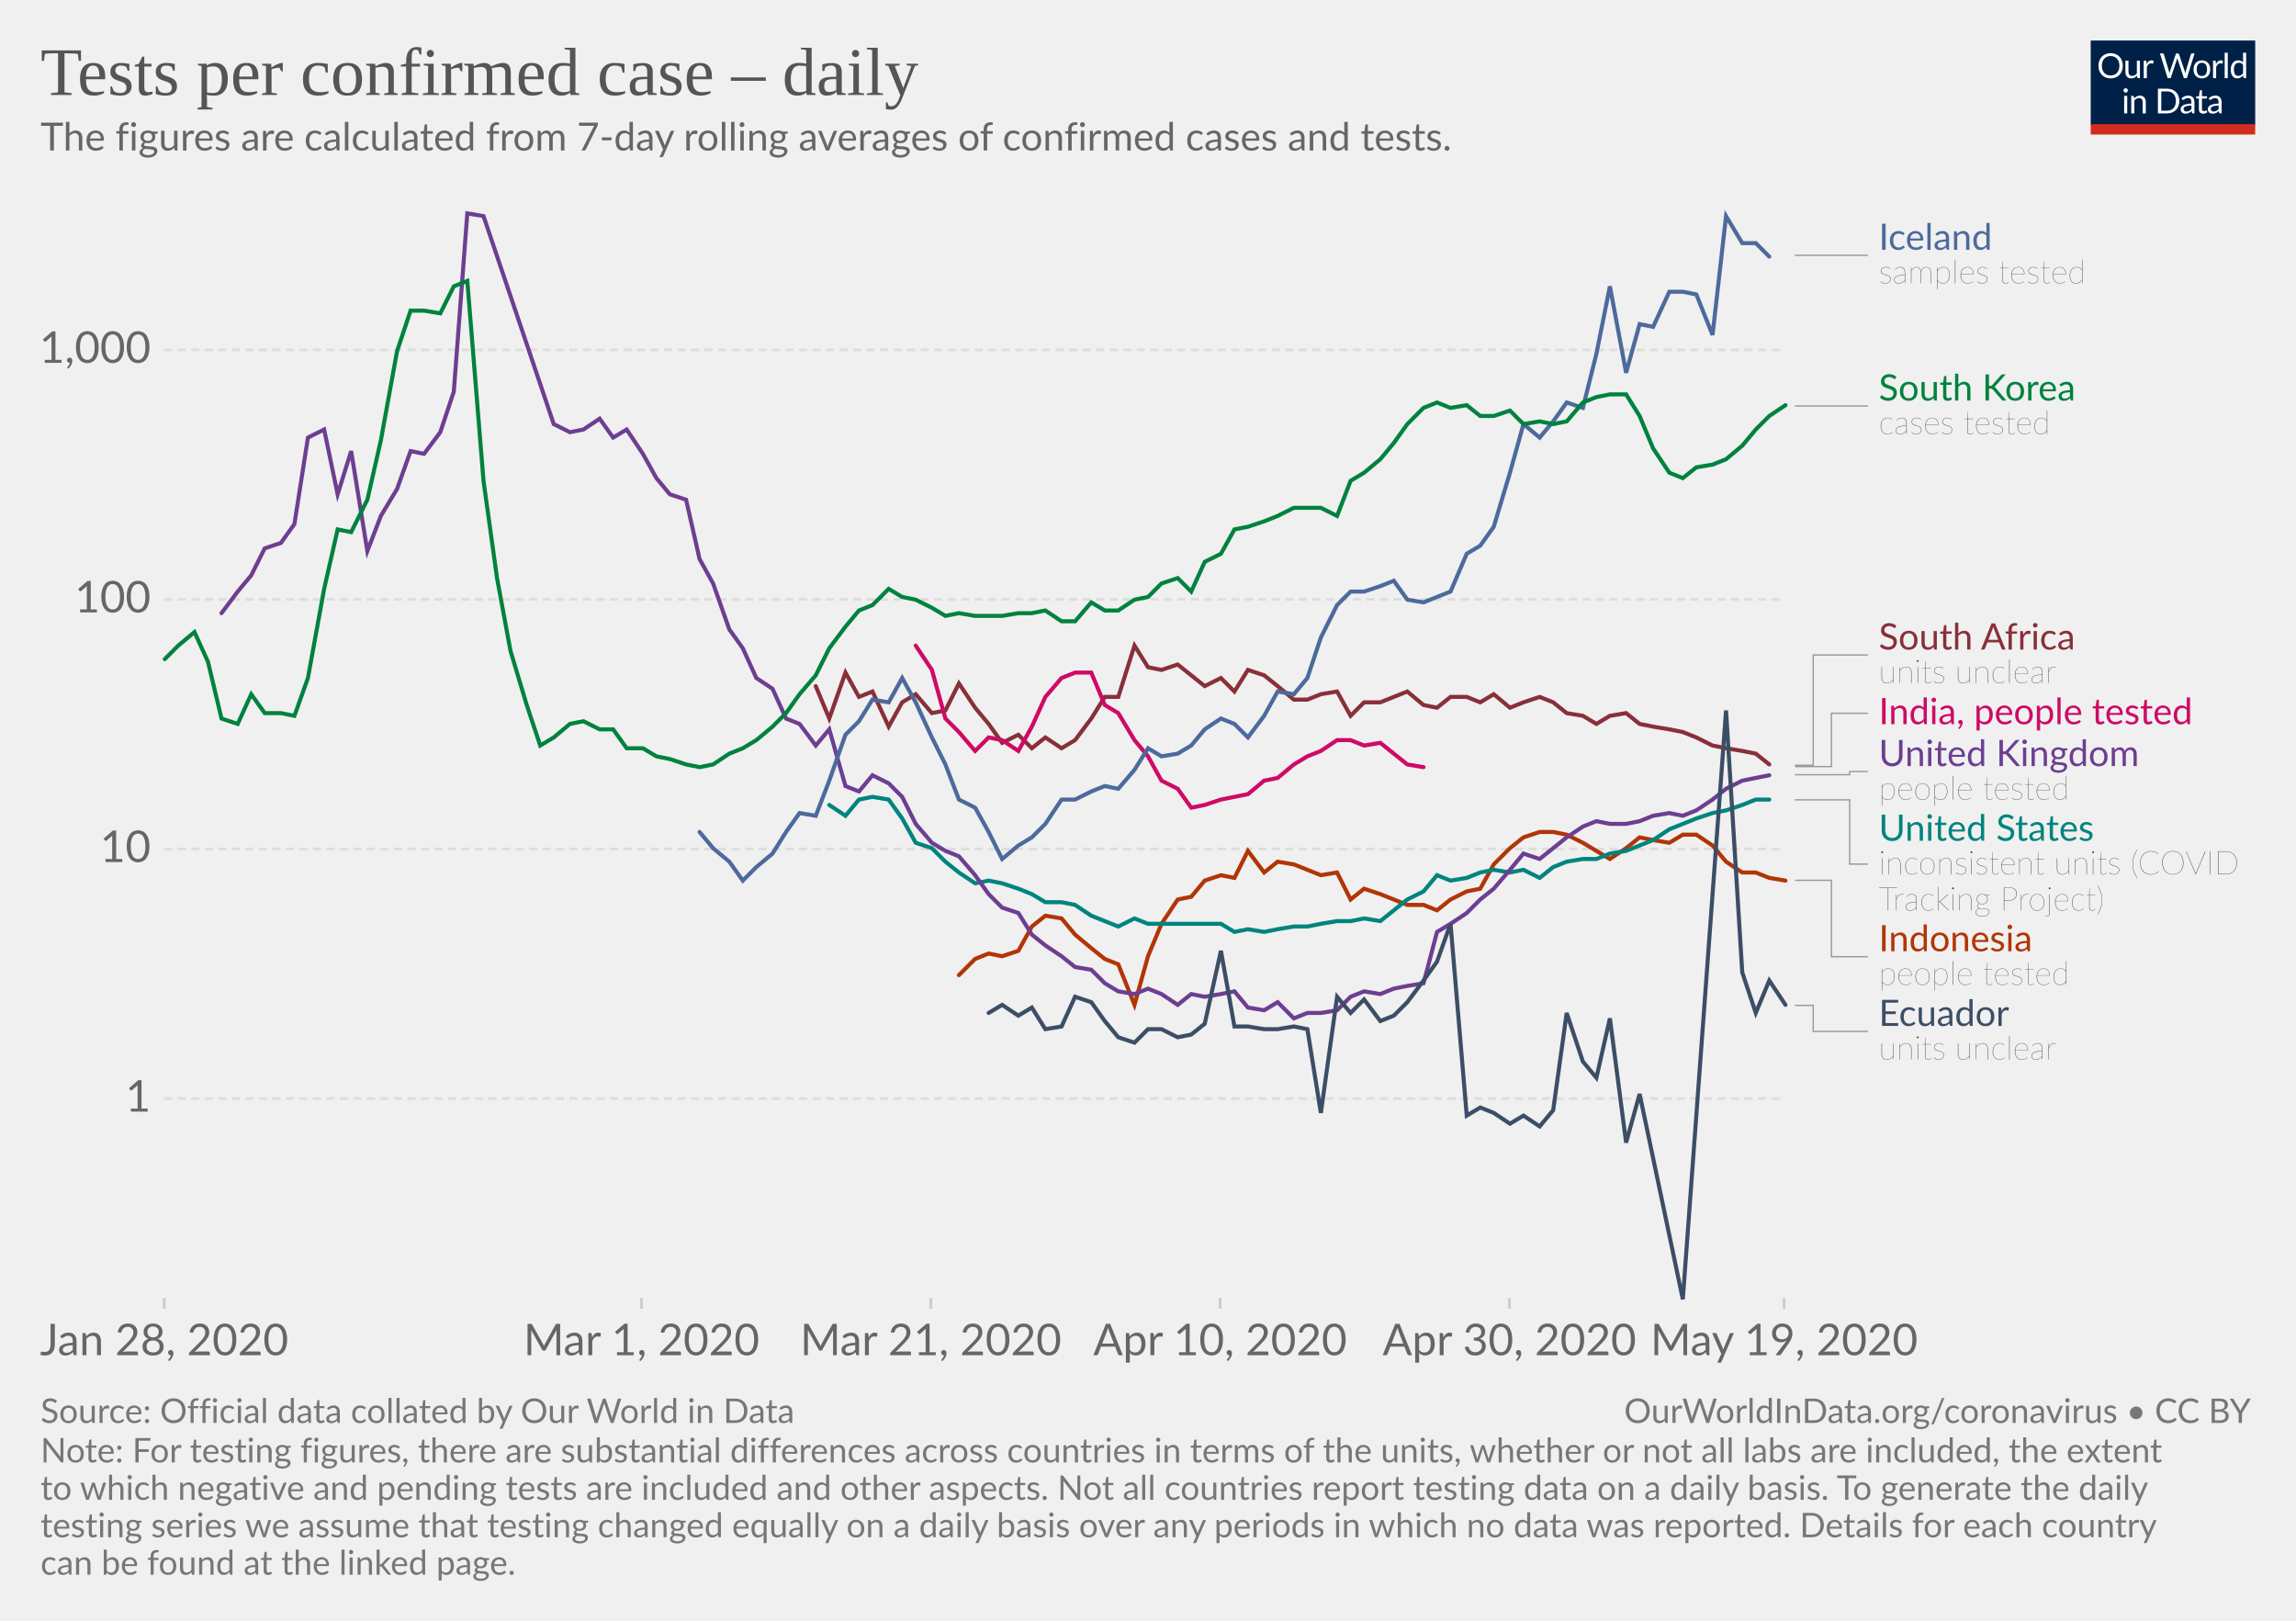
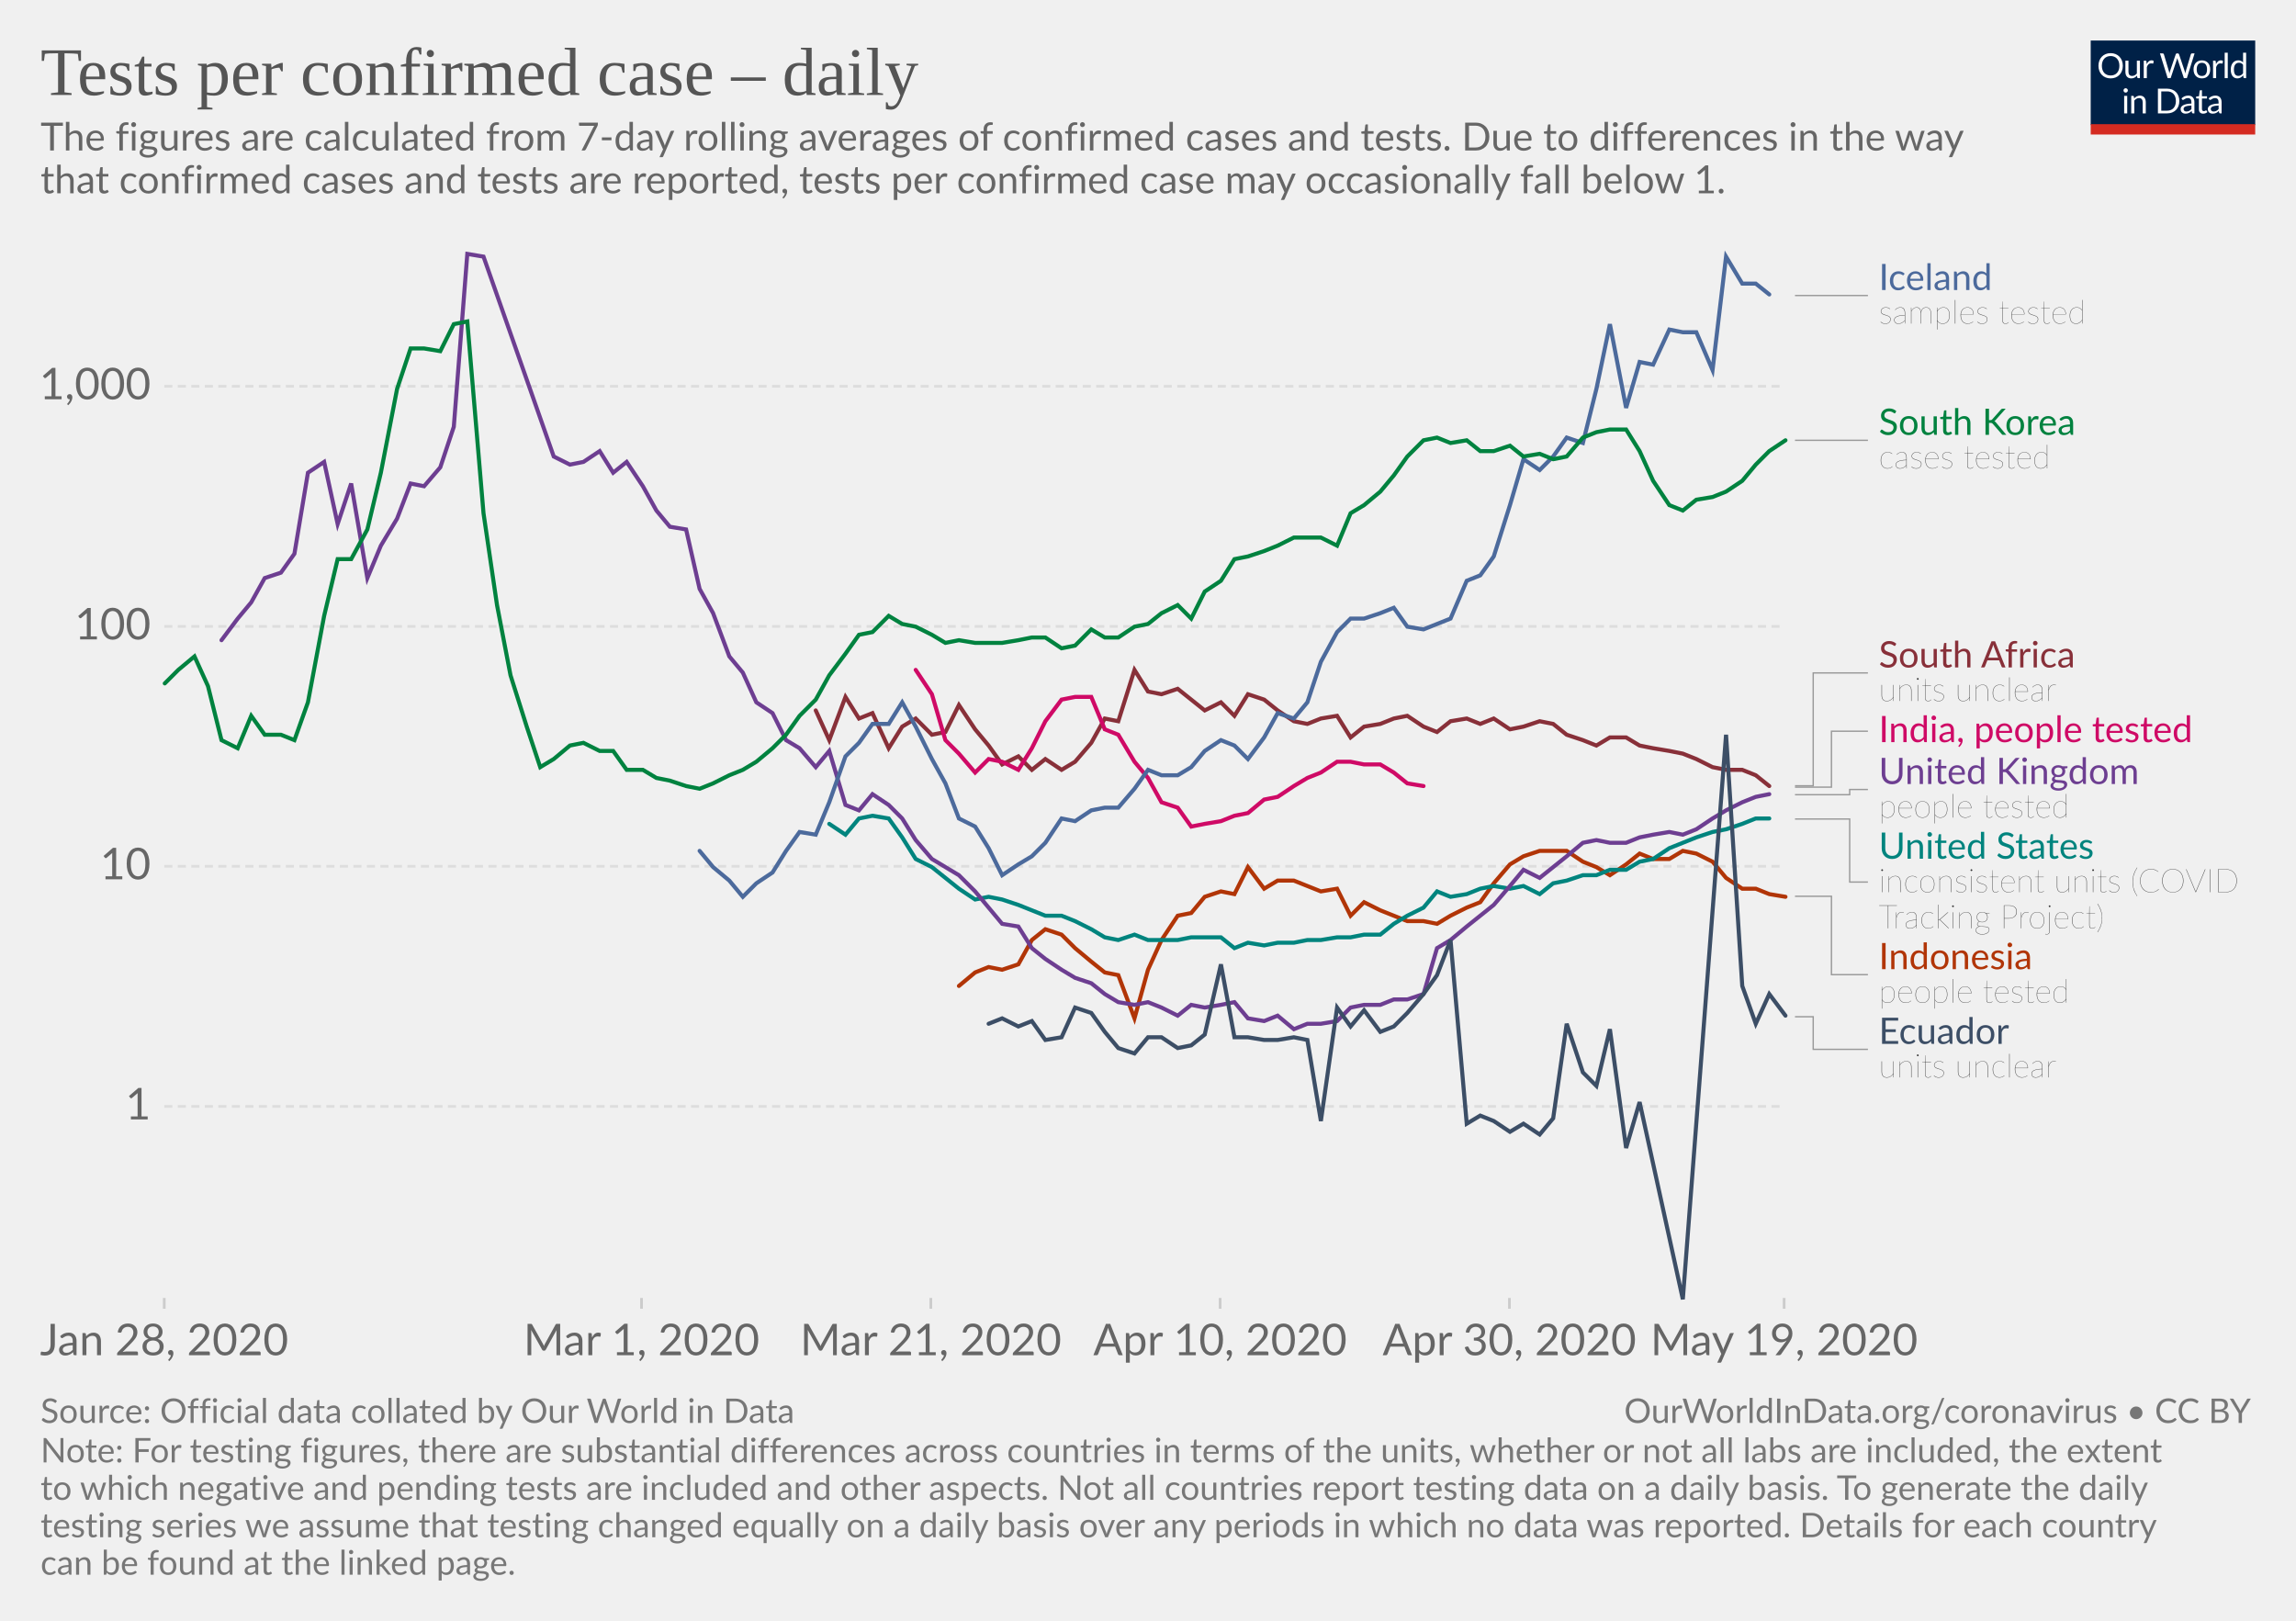
<svg xmlns="http://www.w3.org/2000/svg" version="1.1" style="background-color:#fff;-webkit-font-smoothing:antialiased" width="850" height="600" viewBox="0 0 850 600" font-family="Lato,'Helvetica Neue',Helvetica,Arial,sans-serif" font-size="18" text-rendering="optimizeLegibility">
  <g class="HeaderView">
    <g transform="matrix(.29 0 0 .29 774 15)">
      <svg width="210" height="120" viewBox="0 0 210 120" fill="none">
        <g clip-path="url(#clip0)">
          <path d="M0 0h210v107.89H0V0z" fill="#002147" />
          <path d="M40.98 32.25c0 2.36-.38 4.53-1.12 6.51a14.26 14.26 0 01-8.1 8.4c-1.9.78-4.02 1.17-6.34 1.17-2.31 0-4.42-.39-6.33-1.17a14.31 14.31 0 01-8.08-8.4 18.29 18.29 0 01-1.12-6.51c0-2.36.38-4.53 1.12-6.5.75-1.97 1.8-3.67 3.17-5.1 1.37-1.43 3-2.55 4.9-3.34 1.92-.8 4.03-1.19 6.34-1.19 2.32 0 4.43.4 6.34 1.19 1.92.8 3.56 1.9 4.93 3.34a14.87 14.87 0 013.17 5.1 18.1 18.1 0 011.12 6.5zm-4.38 0c0-1.94-.26-3.68-.8-5.22a10.91 10.91 0 00-2.24-3.89 9.68 9.68 0 00-3.52-2.46 11.95 11.95 0 00-4.62-.86c-1.68 0-3.21.28-4.6.86a9.88 9.88 0 00-3.54 2.46 10.91 10.91 0 00-2.24 3.9c-.53 1.53-.8 3.27-.8 5.2 0 1.94.27 3.68.8 5.22a11.17 11.17 0 002.24 3.9 10.01 10.01 0 003.55 2.44c1.38.56 2.9.83 4.6.83 1.7 0 3.24-.27 4.61-.83a9.8 9.8 0 003.52-2.44 11.17 11.17 0 002.25-3.9c.53-1.54.8-3.28.8-5.21zm26.22-6.54V48H60.5c-.56 0-.9-.27-1.05-.81l-.31-2.4a12.45 12.45 0 01-3.26 2.6c-1.2.64-2.58.96-4.13.96-1.22 0-2.3-.2-3.24-.6a6.52 6.52 0 01-2.33-1.7 7.37 7.37 0 01-1.43-2.67c-.3-1.04-.46-2.2-.46-3.45V25.7h3.91v14.22c0 1.68.38 2.99 1.15 3.91.77.93 1.96 1.39 3.54 1.39 1.16 0 2.24-.27 3.23-.82a10.42 10.42 0 002.8-2.28V25.7h3.91zm8.61 4.47a9.94 9.94 0 012.6-3.56 5.64 5.64 0 013.76-1.3c.47 0 .92.05 1.34.15.44.1.83.27 1.17.49L80 28.88c-.09.37-.3.55-.66.55-.2 0-.5-.04-.9-.13a6.21 6.21 0 00-3.24.18c-.54.2-1.03.5-1.47.92-.42.4-.81.9-1.17 1.5-.33.58-.64 1.26-.92 2.02V48h-3.94V25.71h2.25c.42 0 .72.08.88.25.16.16.27.44.33.83l.26 3.39zm61.16-13.7L122.75 48h-3.82l-7.99-24.05a21.95 21.95 0 01-.42-1.58 38.36 38.36 0 01-.44 1.58L102.05 48h-3.83L88.4 16.47h3.54c.38 0 .7.1.95.29.26.2.43.43.5.73l6.52 21.9c.1.4.2.83.28 1.28.1.46.2.94.29 1.46l.3-1.46c.12-.47.25-.9.38-1.27l7.41-21.91c.1-.25.26-.48.51-.69.27-.22.58-.33.95-.33h1.23c.38 0 .69.1.92.29.24.2.41.43.53.73l7.4 21.9a28.4 28.4 0 01.68 2.62 29.52 29.52 0 01.52-2.61l6.54-21.91c.07-.27.23-.5.48-.7.27-.21.58-.32.95-.32h3.32zm9.35 8.88c1.63 0 3.1.27 4.4.82a9.43 9.43 0 015.46 5.94c.5 1.4.74 2.98.74 4.73 0 1.76-.25 3.34-.74 4.75a9.43 9.43 0 01-5.46 5.92c-1.3.52-2.77.79-4.4.79-1.64 0-3.12-.27-4.44-.8a9.42 9.42 0 01-3.35-2.3c-.92-1-1.63-2.2-2.13-3.61-.49-1.41-.73-3-.73-4.75s.24-3.33.73-4.73c.5-1.43 1.2-2.64 2.13-3.63.93-1 2.04-1.77 3.35-2.31 1.32-.55 2.8-.82 4.44-.82zm0 19.89c2.2 0 3.84-.73 4.93-2.2 1.08-1.48 1.63-3.54 1.63-6.18 0-2.66-.55-4.72-1.63-6.2-1.09-1.49-2.73-2.23-4.93-2.23-1.12 0-2.09.2-2.93.57-.82.39-1.5.94-2.06 1.65-.55.72-.96 1.61-1.24 2.67-.26 1.04-.4 2.22-.4 3.54 0 2.64.55 4.7 1.64 6.18 1.1 1.47 2.76 2.2 4.99 2.2zm17.97-15.07a9.94 9.94 0 012.6-3.56 5.64 5.64 0 013.76-1.3c.47 0 .91.05 1.34.15.44.1.83.27 1.16.49l-.28 2.92c-.09.37-.31.55-.66.55-.2 0-.5-.04-.9-.13a6.2 6.2 0 00-3.24.18c-.54.2-1.03.5-1.47.92-.43.4-.82.9-1.17 1.5a13.1 13.1 0 00-.92 2.02V48h-3.94V25.71h2.24c.43 0 .72.08.88.25.17.16.28.44.33.83l.27 3.39zm15.04-14.59V48h-3.92V15.6h3.92zm19.55 15.43a6.22 6.22 0 00-2.38-2.05 6.7 6.7 0 00-2.86-.6c-2.07 0-3.66.75-4.77 2.23-1.12 1.48-1.68 3.6-1.68 6.33 0 1.46.13 2.7.38 3.74a7.29 7.29 0 001.1 2.56 4.35 4.35 0 001.78 1.45c.7.3 1.5.46 2.4.46 1.29 0 2.41-.3 3.36-.88a9.6 9.6 0 002.67-2.49V31.02zm3.91-15.43V48h-2.33c-.56 0-.9-.27-1.06-.81l-.35-2.71a12.13 12.13 0 01-3.25 2.77 8.28 8.28 0 01-4.23 1.06 7.31 7.31 0 01-6.14-2.9c-.73-.96-1.3-2.15-1.69-3.57a18.35 18.35 0 01.07-9.48 11.29 11.29 0 011.89-3.7 8.7 8.7 0 017.06-3.34 7.96 7.96 0 016.12 2.62V15.59h3.91zM46.61 70.71V93H42.7V70.71h3.91zm.84-7c0 .39-.08.75-.24 1.09-.15.32-.35.61-.62.88-.25.25-.55.44-.9.59a2.67 2.67 0 01-2.16 0 2.9 2.9 0 01-1.45-1.47 2.67 2.67 0 010-2.16c.15-.35.35-.65.6-.9.25-.27.53-.47.85-.62a2.67 2.67 0 012.16 0c.35.15.65.35.9.62.27.25.47.55.62.9.16.34.24.7.24 1.08zm7.97 10.24c.49-.54 1-1.04 1.54-1.48a9.85 9.85 0 013.66-1.84 8.96 8.96 0 015.43.35c.94.4 1.72.97 2.33 1.71.63.74 1.11 1.62 1.43 2.67.32 1.04.49 2.19.49 3.45V93h-3.94V78.81c0-1.69-.4-3-1.17-3.92-.76-.93-1.93-1.4-3.5-1.4-1.15 0-2.24.27-3.25.83-1 .56-1.92 1.31-2.77 2.27V93h-3.94V70.71h2.35c.56 0 .9.28 1.04.82l.3 2.42zm57.7 3.3c0 2.36-.37 4.5-1.11 6.44a14.3 14.3 0 01-3.17 4.98c-1.37 1.37-3 2.45-4.93 3.2-1.9.76-4.02 1.13-6.33 1.13H85.8V61.47h11.77c2.31 0 4.42.39 6.33 1.15a13.8 13.8 0 018.1 8.18 17.75 17.75 0 011.12 6.45zm-4.37 0c0-1.94-.26-3.67-.8-5.2a10.94 10.94 0 00-2.23-3.87 9.57 9.57 0 00-3.53-2.42 12.23 12.23 0 00-4.61-.83h-7.5v24.62h7.5c1.7 0 3.24-.28 4.61-.84a9.7 9.7 0 003.53-2.4 10.94 10.94 0 002.24-3.87c.53-1.53.8-3.26.8-5.2zm19.8 5.72c-1.8.06-3.34.2-4.62.44-1.26.22-2.3.51-3.1.88-.8.36-1.37.8-1.74 1.3-.35.5-.53 1.05-.53 1.67 0 .58.1 1.1.3 1.52a3 3 0 00.76 1.05c.34.27.73.46 1.17.6.45.11.94.17 1.45.17a7.28 7.28 0 003.5-.81 11.95 11.95 0 002.82-2.2v-4.62zm-12.65-9.11a12.73 12.73 0 013.98-2.66c1.43-.59 3-.88 4.73-.88 1.25 0 2.36.2 3.33.61a6.81 6.81 0 013.94 4.38c.33 1.04.5 2.19.5 3.43V93h-1.74a1.8 1.8 0 01-.88-.18c-.2-.13-.36-.38-.48-.74l-.44-2.12c-.59.55-1.16 1.03-1.72 1.46a9.48 9.48 0 01-3.74 1.7c-.69.15-1.46.23-2.3.23-.87 0-1.69-.12-2.45-.35a5.34 5.34 0 01-3.34-2.93 6.64 6.64 0 01-.49-2.64c0-.88.25-1.72.73-2.53a6.33 6.33 0 012.35-2.17c1.09-.63 2.5-1.15 4.25-1.54 1.75-.41 3.89-.65 6.42-.7v-1.75c0-1.73-.37-3.03-1.12-3.91-.75-.9-1.84-1.34-3.28-1.34-.97 0-1.78.12-2.44.37-.64.23-1.2.5-1.7.81l-1.23.82c-.33.23-.67.35-1 .35-.27 0-.5-.07-.69-.2a2.1 2.1 0 01-.48-.53l-.7-1.25zm27.67 19.5c-1.76 0-3.12-.5-4.07-1.48-.94-.98-1.41-2.4-1.41-4.25V74h-2.68a.9.9 0 01-.6-.2c-.16-.14-.24-.36-.24-.66v-1.56l3.65-.46.9-6.89c.05-.22.14-.4.29-.52a.88.88 0 01.62-.22H142v7.67h6.44V74h-6.44v13.38c0 .94.22 1.63.68 2.09.45.45 1.04.68 1.76.68a3.21 3.21 0 001.85-.53l.55-.35c.16-.12.3-.18.41-.18.2 0 .4.13.55.38l1.15 1.87a7.45 7.45 0 01-2.44 1.5c-.96.35-1.94.52-2.95.52zm19.68-10.4c-1.8.07-3.34.21-4.62.45-1.26.22-2.3.51-3.1.88-.8.36-1.37.8-1.74 1.3-.35.5-.53 1.05-.53 1.67 0 .58.1 1.1.3 1.52.18.42.44.77.76 1.05.34.27.73.46 1.17.6.45.11.94.17 1.45.17a7.3 7.3 0 003.5-.81 12.04 12.04 0 002.82-2.2v-4.62zm-12.65-9.1a12.72 12.72 0 013.99-2.66c1.42-.59 3-.88 4.72-.88 1.25 0 2.36.2 3.33.61a6.81 6.81 0 013.94 4.38c.33 1.04.5 2.19.5 3.43V93h-1.74a1.8 1.8 0 01-.88-.18c-.2-.13-.36-.38-.48-.74l-.44-2.12c-.59.55-1.16 1.03-1.72 1.46a9.48 9.48 0 01-3.74 1.7c-.69.15-1.46.23-2.3.23-.87 0-1.69-.12-2.45-.35a5.33 5.33 0 01-3.34-2.93 6.62 6.62 0 01-.49-2.64c0-.88.25-1.72.73-2.53a6.33 6.33 0 012.35-2.17c1.09-.63 2.5-1.15 4.25-1.54 1.74-.41 3.89-.65 6.42-.7v-1.75c0-1.73-.37-3.03-1.12-3.91-.75-.9-1.84-1.34-3.28-1.34-.97 0-1.78.12-2.44.37-.64.23-1.2.5-1.7.81-.46.3-.87.57-1.22.82-.34.23-.68.35-1.02.35-.26 0-.49-.07-.68-.2-.19-.14-.35-.32-.48-.53l-.7-1.25z" fill="#fff" />
          <path fill="#D42B21" d="M0 106.79h210V120H0z" />
        </g>
        <defs>
          <clipPath id="clip0">
            <path fill="#fff" d="M0 0h210v120H0z" />
          </clipPath>
        </defs>
      </svg>
    </g>
    <a href="https://ourworldindata.org/grapher/tests-per-confirmed-case-daily-smoothed" target="_blank" font-family="&quot;Playfair Display&quot;,Georgia,&quot;Times New Roman&quot;,serif">
      <text font-size="25.2" x="15" y="35.2" fill="#555">
        <tspan x="15" y="35.16">Tests per confirmed case – daily</tspan>
      </text>
    </a>
    <text font-size="14.4" x="15" y="55.7" fill="#666">
-       <tspan x="15" y="55.72">The figures are calculated from 7-day rolling averages of confirmed cases and tests.</tspan>
+       <tspan x="15" y="55.72">The figures are calculated from 7-day rolling averages of confirmed cases and tests. Due to differences in the way</tspan>
+       <tspan x="15" y="71.56">that confirmed cases and tests are reported, tests per confirmed case may occasionally fall below 1.</tspan>
    </text>
  </g>
  <g class="LineChart">
    <defs>
      <clipPath id="a">
-         <path d="M50.82 0h830v846.2h-830z" />
+         <path d="M50.82 0h830v815.2h-830z" />
      </clipPath>
    </defs>
    <g class="AxisBoxView">
      <g class="HorizontalAxis">
        <path stroke="#ccc" d="M60.8 480.5v4M237.5 480.5v4M344.6 480.5v4M451.7 480.5v4M558.8 480.5v4M660.5 480.5v4" />
        <text x="60.8" y="501.7" fill="#666" text-anchor="middle" font-size="16.2">Jan 28, 2020</text>
        <text x="237.5" y="501.7" fill="#666" text-anchor="middle" font-size="16.2">Mar 1, 2020</text>
        <text x="344.6" y="501.7" fill="#666" text-anchor="middle" font-size="16.2">Mar 21, 2020</text>
        <text x="451.7" y="501.7" fill="#666" text-anchor="middle" font-size="16.2">Apr 10, 2020</text>
        <text x="558.8" y="501.7" fill="#666" text-anchor="middle" font-size="16.2">Apr 30, 2020</text>
        <text x="660.5" y="501.7" fill="#666" text-anchor="middle" font-size="16.2">May 19, 2020</text>
      </g>
      <g class="VerticalAxis" fill="#666" dominant-baseline="middle" text-anchor="end" font-size="16.2">
-         <text x="55.82" y="406.7">1</text>
-         <text x="55.82" y="314.3">10</text>
-         <text x="55.82" y="221.9">100</text>
-         <text x="55.82" y="129.5">1,000</text>
+         <text x="55.82" y="409.6">1</text>
+         <text x="55.82" y="320.7">10</text>
+         <text x="55.82" y="231.9">100</text>
+         <text x="55.82" y="143">1,000</text>
      </g>
      <g class="AxisGridLines" stroke="#ddd" stroke-dasharray="3,2">
-         <path d="M60.82 406.7h599.7M60.82 314.3h599.7M60.82 221.9h599.7M60.82 129.5h599.7" />
+         <path d="M60.82 409.6h599.7M60.82 320.7h599.7M60.82 231.9h599.7M60.82 143h599.7" />
      </g>
    </g>
    <g clip-path="url(#a)">
      <g class="HeightedLegend" cursor="pointer">
        <g class="legendMark">
          <g class="indicator">
-             <path d="M664.52 94.5h13.5v0h13.5" stroke="#999" stroke-width=".5" fill="none" />
+             <path d="M664.52 109.4h13.5v0h13.5" stroke="#999" stroke-width=".5" fill="none" />
          </g>
-           <text font-size="13.5" x="695.5" y="92.5" fill="#4C6A9C">
-             <tspan x="695.52" y="92.47">Iceland</tspan>
+           <text font-size="13.5" x="695.5" y="107.4" fill="#4C6A9C">
+             <tspan x="695.52" y="107.38">Iceland</tspan>
          </text>
-           <text font-size="12.15" x="695.5" y="104.9" fill="#333" class="textAnnotation" font-weight="lighter">
-             <tspan x="695.52" y="104.89">samples tested</tspan>
+           <text font-size="12.15" x="695.5" y="119.8" fill="#333" class="textAnnotation" font-weight="lighter">
+             <tspan x="695.52" y="119.8">samples tested</tspan>
          </text>
        </g>
        <g class="legendMark">
          <g class="indicator">
-             <path d="M664.52 150.3h13.5v0h13.5" stroke="#999" stroke-width=".5" fill="none" />
+             <path d="M664.52 163h13.5v0h13.5" stroke="#999" stroke-width=".5" fill="none" />
          </g>
-           <text font-size="13.5" x="695.5" y="148.3" fill="#00823F">
-             <tspan x="695.52" y="148.28">South Korea</tspan>
+           <text font-size="13.5" x="695.5" y="161" fill="#00823F">
+             <tspan x="695.52" y="160.98">South Korea</tspan>
          </text>
-           <text font-size="12.15" x="695.5" y="160.7" fill="#333" class="textAnnotation" font-weight="lighter">
-             <tspan x="695.52" y="160.7">cases tested</tspan>
+           <text font-size="12.15" x="695.5" y="173.4" fill="#333" class="textAnnotation" font-weight="lighter">
+             <tspan x="695.52" y="173.4">cases tested</tspan>
          </text>
        </g>
        <g class="legendMark">
          <g class="indicator">
-             <path d="M664.52 283.3h6.75v-40.82h20.25" stroke="#999" stroke-width=".5" fill="none" />
+             <path d="M664.52 290.9h6.75v-41.78h20.25" stroke="#999" stroke-width=".5" fill="none" />
          </g>
-           <text font-size="13.5" x="695.5" y="240.5" fill="#883039">
-             <tspan x="695.52" y="240.46">South Africa</tspan>
+           <text font-size="13.5" x="695.5" y="247.1" fill="#883039">
+             <tspan x="695.52" y="247.09">South Africa</tspan>
          </text>
-           <text font-size="12.15" x="695.5" y="252.9" fill="#333" class="textAnnotation" font-weight="lighter">
-             <tspan x="695.52" y="252.88">units unclear</tspan>
+           <text font-size="12.15" x="695.5" y="259.5" fill="#333" class="textAnnotation" font-weight="lighter">
+             <tspan x="695.52" y="259.51">units unclear</tspan>
          </text>
        </g>
        <g class="legendMark">
          <g class="indicator">
-             <path d="M664.52 283.8h13.5v-19.74h13.5" stroke="#999" stroke-width=".5" fill="none" />
+             <path d="M664.52 291.4h13.5v-20.7h13.5" stroke="#999" stroke-width=".5" fill="none" />
          </g>
-           <text font-size="13.5" x="695.5" y="268.1" fill="#CF0A66">
-             <tspan x="695.52" y="268.11">India, people tested</tspan>
+           <text font-size="13.5" x="695.5" y="274.7" fill="#CF0A66">
+             <tspan x="695.52" y="274.74">India, people tested</tspan>
          </text>
        </g>
        <g class="legendMark">
          <g class="indicator">
-             <path d="M664.52 286.8h20.25v-1.17h6.75" stroke="#999" stroke-width=".5" fill="none" />
+             <path d="M664.52 294.2h20.25v-1.93h6.75" stroke="#999" stroke-width=".5" fill="none" />
          </g>
-           <text font-size="13.5" x="695.5" y="283.6" fill="#6D3E91">
-             <tspan x="695.52" y="283.61">United Kingdom</tspan>
+           <text font-size="13.5" x="695.5" y="290.2" fill="#6D3E91">
+             <tspan x="695.52" y="290.24">United Kingdom</tspan>
          </text>
-           <text font-size="12.15" x="695.5" y="296" fill="#333" class="textAnnotation" font-weight="lighter">
-             <tspan x="695.52" y="296.03">people tested</tspan>
+           <text font-size="12.15" x="695.5" y="302.7" fill="#333" class="textAnnotation" font-weight="lighter">
+             <tspan x="695.52" y="302.66">people tested</tspan>
          </text>
        </g>
        <g class="legendMark">
          <g class="indicator">
-             <path d="M664.52 296.1h20.25v23.8h6.75" stroke="#999" stroke-width=".5" fill="none" />
+             <path d="M664.52 303.2h20.25v23.34h6.75" stroke="#999" stroke-width=".5" fill="none" />
          </g>
-           <text font-size="13.5" x="695.5" y="311.3" fill="#00847E">
-             <tspan x="695.52" y="311.26">United States</tspan>
+           <text font-size="13.5" x="695.5" y="317.9" fill="#00847E">
+             <tspan x="695.52" y="317.89">United States</tspan>
          </text>
-           <text font-size="12.15" x="695.5" y="323.7" fill="#333" class="textAnnotation" font-weight="lighter">
-             <tspan x="695.52" y="323.68">inconsistent units (COVID</tspan>
-             <tspan x="695.52" y="337.04">Tracking Project)</tspan>
+           <text font-size="12.15" x="695.5" y="330.3" fill="#333" class="textAnnotation" font-weight="lighter">
+             <tspan x="695.52" y="330.31">inconsistent units (COVID</tspan>
+             <tspan x="695.52" y="343.68">Tracking Project)</tspan>
          </text>
        </g>
        <g class="legendMark">
          <g class="indicator">
-             <path d="M664.52 325.9h13.5v28.28h13.5" stroke="#999" stroke-width=".5" fill="none" />
+             <path d="M664.52 331.8h13.5v29.02h13.5" stroke="#999" stroke-width=".5" fill="none" />
          </g>
-           <text font-size="13.5" x="695.5" y="352.2" fill="#B13507">
-             <tspan x="695.52" y="352.16">Indonesia</tspan>
+           <text font-size="13.5" x="695.5" y="358.8" fill="#B13507">
+             <tspan x="695.52" y="358.79">Indonesia</tspan>
          </text>
-           <text font-size="12.15" x="695.5" y="364.6" fill="#333" class="textAnnotation" font-weight="lighter">
-             <tspan x="695.52" y="364.58">people tested</tspan>
+           <text font-size="12.15" x="695.5" y="371.2" fill="#333" class="textAnnotation" font-weight="lighter">
+             <tspan x="695.52" y="371.21">people tested</tspan>
          </text>
        </g>
        <g class="legendMark">
          <g class="indicator">
-             <path d="M664.52 372.2h6.75v9.63h20.25" stroke="#999" stroke-width=".5" fill="none" />
+             <path d="M664.52 376.4h6.75v12.07h20.25" stroke="#999" stroke-width=".5" fill="none" />
          </g>
-           <text font-size="13.5" x="695.5" y="379.8" fill="#3C4E66">
-             <tspan x="695.52" y="379.81">Ecuador</tspan>
+           <text font-size="13.5" x="695.5" y="386.4" fill="#3C4E66">
+             <tspan x="695.52" y="386.44">Ecuador</tspan>
          </text>
-           <text font-size="12.15" x="695.5" y="392.2" fill="#333" class="textAnnotation" font-weight="lighter">
-             <tspan x="695.52" y="392.23">units unclear</tspan>
+           <text font-size="12.15" x="695.5" y="398.9" fill="#333" class="textAnnotation" font-weight="lighter">
+             <tspan x="695.52" y="398.86">units unclear</tspan>
          </text>
        </g>
      </g>
      <g class="Lines">
        <g class="key-South-Africa_0">
-           <path stroke="#883039" stroke-linecap="round" d="M302 254l5 12 6-17 5 9 5-2 6 13 5-9 5-3 6 7 5-1 5-10 6 9 5 6 5 7 6-3 5 5 5-4 6 4 5-3 6-8 5-8h5l6-19 5 8 5 1 6-2 5 4 5 4 6-3 5 5 5-8 6 2 5 4 6 5h5l5-2 6-1 5 9 5-5h6l5-2 5-2 6 5 5 1 5-4h6l5 2 5-3 6 5 5-2 6-2 5 2 5 4 6 1 5 3 5-3 6-1 5 4 5 1 6 1 5 1 5 2 6 3 5 1 6 1 5 1 5 4" fill="none" stroke-width="1.5" />
+           <path stroke="#883039" stroke-linecap="round" d="M302 263l5 11 6-16 5 8 5-2 6 13 5-8 5-3 6 6 5-1 5-10 6 9 5 6 5 7 6-3 5 5 5-4 6 4 5-3 6-7 5-9 5 1 6-19 5 8 5 1 6-2 5 4 5 4 6-3 5 5 5-8 6 2 5 4 6 4 5 1 5-2 6-1 5 8 5-4 6-1 5-2 5-1 6 4 5 2 5-4 6-1 5 2 5-2 6 4 5-1 6-2 5 1 5 4 6 2 5 2 5-3h6l5 3 5 1 6 1 5 1 5 2 6 3 5 1h6l5 2 5 4" fill="none" stroke-width="1.5" />
        </g>
        <g class="key-Indonesia_0">
-           <path stroke="#B13507" stroke-linecap="round" d="M355 361l6-6 5-2 5 1 6-2 5-9 5-4 6 1 5 6 6 5 5 4 5 2 6 15 5-18 5-12 6-9 5-1 5-6 6-2 5 1 5-10 6 8 5-4 6 1 5 2 5 2 6-1 5 10 5-4 6 2 5 2 5 2h6l5 2 5-4 6-3 5-1 5-9 6-6 5-4 6-2h5l5 1 6 3 5 3 5 3 6-4 5-4 5 1 6 1 5-3h5l6 4 5 6 6 4h5l5 2 6 1" fill="none" stroke-width="1.5" />
+           <path stroke="#B13507" stroke-linecap="round" d="M355 365l6-5 5-2 5 1 6-2 5-9 5-4 6 2 5 5 6 5 5 4 5 1 6 16 5-18 5-11 6-9 5-1 5-6 6-2 5 1 5-10 6 8 5-3h6l5 2 5 2 6-1 5 10 5-5 6 3 5 2 5 2h6l5 1 5-3 6-3 5-2 5-7 6-7 5-3 6-2h10l6 4 5 2 5 3 6-4 5-4 5 2h6l5-3 5 1 6 3 5 6 6 4h5l5 2 6 1" fill="none" stroke-width="1.5" />
        </g>
        <g class="key-India__002c-people-tested_0">
-           <path stroke="#CF0A66" stroke-linecap="round" d="M339 239l6 9 5 18 5 5 6 7 5-5 5 1 6 4 5-9 5-11 6-7 5-2h6l5 12 5 3 6 10 5 6 5 9 6 3 5 7 5-1 6-2 5-1 5-1 6-5 5-1 6-5 5-3 5-2 6-4h5l5 2 6-1 5 4 5 4 6 1" fill="none" stroke-width="1.5" />
+           <path stroke="#CF0A66" stroke-linecap="round" d="M339 248l6 9 5 17 5 5 6 7 5-5 5 1 6 3 5-8 5-10 6-8 5-1h6l5 12 5 2 6 10 5 6 5 9 6 2 5 7 5-1 6-1 5-2 5-1 6-5 5-1 6-4 5-3 5-2 6-4h5l5 1h6l5 3 5 4 6 1" fill="none" stroke-width="1.5" />
        </g>
        <g class="key-United-States_0">
-           <path stroke="#00847E" stroke-linecap="round" d="M307 298l6 4 5-6 5-1 6 1 5 7 5 9 6 2 5 5 5 4 6 4 5-1 5 1 6 2 5 2 5 3h6l5 1 6 4 5 2 5 2 6-3 5 2h27l5 3 5-1 6 1 5-1 6-1h5l5-1 6-1h5l5-1 6 1 5-4 5-4 6-3 5-6 5 2 6-1 5-2 5-1 6 1 5-1 6 3 5-4 5-2 6-1h5l5-2 6-1 5-2 5-2 6-4 5-2 5-2 6-2 5-1 6-2 5-2h5" fill="none" stroke-width="1.5" />
+           <path stroke="#00847E" stroke-linecap="round" d="M307 305l6 4 5-6 5-1 6 1 5 7 5 8 6 3 5 4 5 4 6 4 5-1 5 1 6 2 5 2 5 2h6l5 2 6 3 5 3 5 1 6-2 5 2h11l5-1h11l5 4 5-2 6 1 5-1h6l5-1h5l6-1h5l5-1h6l5-4 5-3 6-3 5-6 5 2 6-1 5-2 5-1 6 1 5-1 6 3 5-4 5-1 6-2h5l5-2h6l5-3 5-1 6-4 5-2 5-2 6-2 5-1 6-2 5-2h5" fill="none" stroke-width="1.5" />
        </g>
        <g class="key-United-Kingdom_0">
-           <path stroke="#6D3E91" stroke-linecap="round" d="M82 227l6-8 5-6 5-10 6-2 5-7 5-32 6-3 5 24 5-16 6 37 5-13 6-10 5-14 5 1 6-8 5-15 5-66 6 1 26 77 6 3 5-1 6-4 5 7 5-3 6 9 5 9 5 6 6 2 5 22 5 9 6 17 5 7 5 11 6 4 5 11 5 2 6 8 5-6 6 21 5 2 5-6 6 3 5 5 5 10 6 7 5 3 5 2 6 7 5 7 5 5 6 2 5 8 5 4 6 4 5 4 6 1 5 5 5 3 6 1 5-2 5 2 6 4 5-4 5 1 6-1 5-1 5 6 6 1 5-3 6 6 5-2h5l6-1 5-5 5-2 6 1 5-2 5-1 6-1 5-19 5-3 6-4 5-5 5-4 6-7 5-6 6 2 5-4 5-4 6-4 5-2 5 1h6l5-1 5-2 6-1 5 1 5-2 6-4 5-4 6-3 5-1 5-1" fill="none" stroke-width="1.5" />
+           <path stroke="#6D3E91" stroke-linecap="round" d="M82 237l6-8 5-6 5-9 6-2 5-7 5-30 6-4 5 23 5-15 6 35 5-12 6-10 5-13 5 1 6-7 5-15 5-64 6 1 26 74 6 3 5-1 6-4 5 8 5-4 6 9 5 9 5 6 6 1 5 22 5 9 6 16 5 6 5 11 6 4 5 10 5 3 6 7 5-6 6 20 5 2 5-6 6 4 5 5 5 8 6 7 5 3 5 3 6 6 5 6 5 6 6 1 5 8 5 4 6 4 5 3 6 2 5 4 5 3 6 1 5-1 5 2 6 3 5-4 5 1 6-1 5-1 5 6 6 1 5-2 6 5 5-2h5l6-1 5-5 5-1h6l5-2h5l6-2 5-17 5-3 6-5 5-4 5-4 6-7 5-6 6 3 5-4 5-4 6-5 5-1 5 1h6l5-2 5-1 6-1 5 1 5-2 6-4 5-3 6-3 5-2 5-1" fill="none" stroke-width="1.5" />
        </g>
        <g class="key-Ecuador_0">
-           <path stroke="#3C4E66" stroke-linecap="round" d="M366 375l5-3 6 4 5-3 5 8 6-1 5-11 6 2 5 7 5 6 6 2 5-5h5l6 3 5-1 5-4 6-27 5 28h5l6 1h5l6-1 5 1 5 31 6-43 5 6 5-5 6 8 5-2 5-5 6-8 5-7 5-14 6 71 5-3 5 2 6 4 5-3 6 4 5-6 5-36 6 18 5 6 5-22 6 46 5-18 16 76 16-218 6 97 5 15 5-12 6 9" fill="none" stroke-width="1.5" />
+           <path stroke="#3C4E66" stroke-linecap="round" d="M366 379l5-2 6 3 5-2 5 7 6-1 5-11 6 2 5 7 5 6 6 2 5-6h5l6 4 5-1 5-4 6-26 5 27h5l6 1h5l6-1 5 1 5 30 6-42 5 7 5-6 6 8 5-2 5-5 6-7 5-7 5-13 6 68 5-3 5 2 6 4 5-3 6 4 5-6 5-35 6 18 5 5 5-21 6 44 5-17 16 73 16-209 6 93 5 14 5-11 6 8" fill="none" stroke-width="1.5" />
        </g>
        <g class="key-Iceland_0">
-           <path stroke="#4C6A9C" stroke-linecap="round" d="M259 308l5 6 6 5 5 7 5-5 6-5 5-8 5-7 6 1 5-13 6-17 5-5 5-8 6 1 5-9 5 9 6 13 5 10 5 13 6 3 5 9 5 10 6-5 5-3 5-5 6-9h5l6-3 5-2 5 1 6-7 5-8 5 3 6-1 5-3 5-6 6-4 5 2 5 5 6-8 5-9 6 1 5-6 5-15 6-12 5-5h5l6-2 5-2 5 7 6 1 5-2 5-2 6-14 5-3 5-7 6-20 5-18 6 5 5-6 5-7 6 2 5-20 5-25 6 32 5-18 5 1 6-13h5l5 1 6 15 5-44 6 10h5l5 5" fill="none" stroke-width="1.5" />
+           <path stroke="#4C6A9C" stroke-linecap="round" d="M259 315l5 6 6 5 5 6 5-5 6-4 5-8 5-7 6 1 5-12 6-17 5-5 5-7h6l5-8 5 9 6 12 5 9 5 13 6 3 5 8 5 10 6-4 5-3 5-5 6-9 5 1 6-4 5-1h5l6-7 5-7 5 2h6l5-3 5-6 6-4 5 2 5 5 6-8 5-9 6 2 5-6 5-15 6-11 5-5h5l6-2 5-2 5 7 6 1 5-2 5-2 6-14 5-2 5-7 6-19 5-17 6 4 5-5 5-7 6 2 5-20 5-24 6 31 5-17 5 1 6-13 5 1h5l6 14 5-42 6 10h5l5 4" fill="none" stroke-width="1.5" />
        </g>
        <g class="key-South-Korea_0">
-           <path stroke="#00823F" stroke-linecap="round" d="M61 244l5-5 6-5 5 11 5 21 6 2 5-11 5 7h6l5 1 5-14 6-33 5-22 5 1 6-12 5-22 6-33 5-15h5l6 1 5-10 5-2 6 74 5 36 5 27 6 20 5 15 5-3 6-5 5-1 6 3h5l5 7h6l5 3 5 1 6 2 5 1 5-1 6-4 5-2 5-3 6-5 5-5 5-7 6-7 5-10 6-8 5-6 5-2 6-6 5 3 5 1 6 3 5 3 5-1 6 1h10l6-1h5l5-1 6 4h5l6-7 5 3h5l6-4 5-1 5-5 6-2 5 5 5-11 6-3 5-9 5-1 6-2 5-2 6-3h10l6 3 5-13 5-3 6-5 5-6 5-7 6-6 5-2 5 2 6-1 5 4h5l6-2 5 5 6-1 5 1 5-1 6-7 5-2 5-1h6l5 8 5 12 6 9 5 2 5-4 6-1 5-2 6-5 5-6 5-5 6-4" fill="none" stroke-width="1.5" />
+           <path stroke="#00823F" stroke-linecap="round" d="M61 253l5-5 6-5 5 11 5 20 6 3 5-12 5 7h6l5 2 5-14 6-32 5-21h5l6-11 5-21 6-31 5-15h5l6 1 5-10 5-1 6 71 5 34 5 26 6 19 5 15 5-3 6-5 5-1 6 3h5l5 7h6l5 3 5 1 6 2 5 1 5-2 6-3 5-2 5-3 6-5 5-5 5-7 6-6 5-9 6-8 5-7 5-1 6-6 5 3 5 1 6 3 5 3 5-1 6 1h10l6-1 5-1h5l6 4 5-1 6-6 5 3h5l6-4 5-1 5-4 6-3 5 5 5-10 6-4 5-8 5-1 6-2 5-2 6-3h10l6 3 5-12 5-3 6-5 5-6 5-7 6-6 5-1 5 2 6-1 5 4h5l6-2 5 4 6-1 5 2 5-1 6-7 5-2 5-1h6l5 8 5 11 6 9 5 2 5-4 6-1 5-2 6-4 5-6 5-5 6-4" fill="none" stroke-width="1.5" />
        </g>
      </g>
    </g>
  </g>
  <g class="SourcesFooter" fill="#777">
    <g class="clickable" fill="#777">
      <text font-size="12.6" x="15" y="526.8">
        <tspan x="15" y="526.78">Source: Official data collated by Our World in Data</tspan>
      </text>
    </g>
    <text font-size="12.6" x="15" y="541.4">
      <tspan x="15" y="541.38">Note: For testing figures, there are substantial differences across countries in terms of the units, whether or not all labs are included, the extent</tspan>
      <tspan x="15" y="555.24">to which negative and pending tests are included and other aspects. Not all countries report testing data on a daily basis. To generate the daily</tspan>
      <tspan x="15" y="569.1">testing series we assume that testing changed equally on a daily basis over any periods in which no data was reported. Details for each country</tspan>
      <tspan x="15" y="582.96">can be found at the linked page.</tspan>
    </text>
    <text font-size="12.6" x="601.3" y="526.8">
      <tspan x="601.27" y="526.78">
        <a target="_blank" href="https://ourworldindata.org/coronavirus" fill="#777">OurWorldInData.org/coronavirus</a> • <a class="cclogo" href="http://creativecommons.org/licenses/by/4.0/deed.en_US" target="_blank" fill="#777">CC BY</a>
      </tspan>
    </text>
  </g>
</svg>
